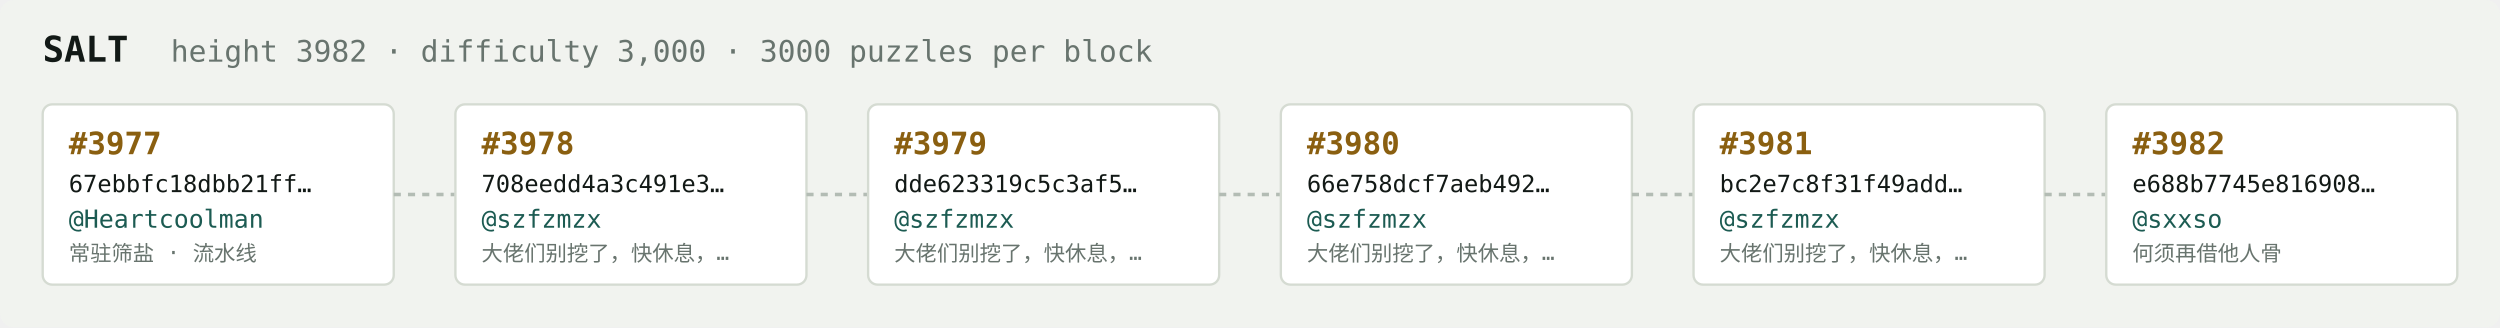
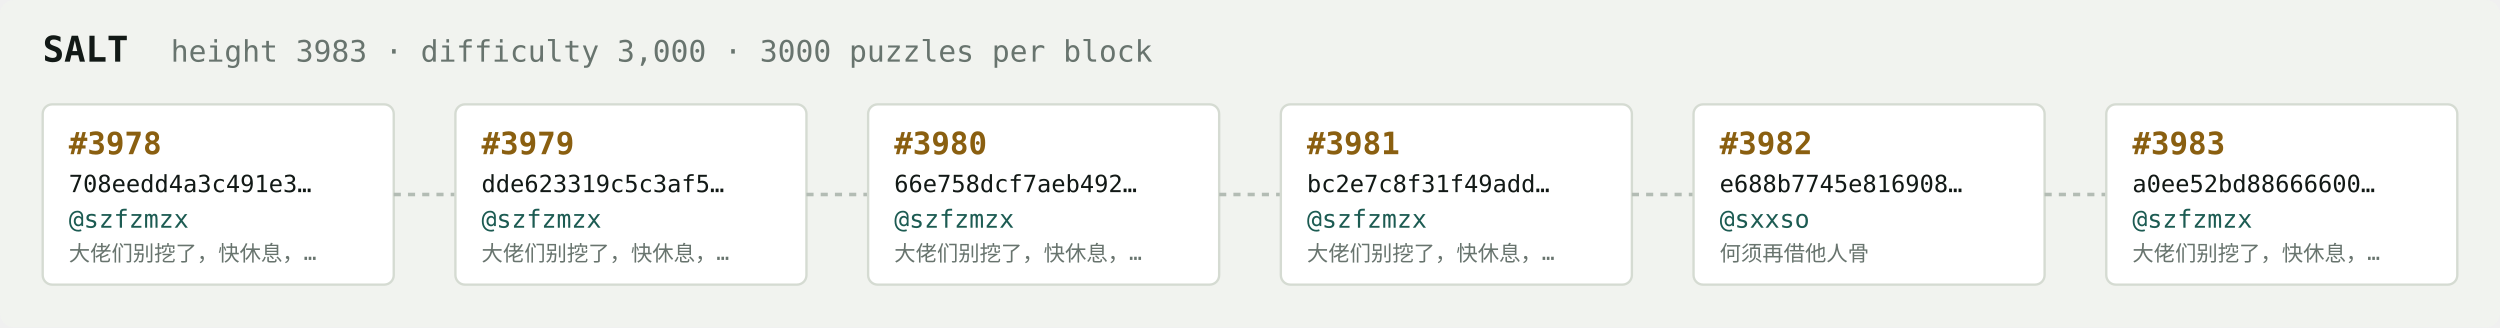
<svg xmlns="http://www.w3.org/2000/svg" width="1054" height="138" viewBox="0 0 1054 138" font-family="ui-monospace,SFMono-Regular,Menlo,monospace">
  <rect fill="#f1f3ef" width="1054" height="138" rx="6" />
  <text x="18" y="26" fill="#121916" font-size="15" font-weight="700">SALT</text>
-   <text x="72" y="26" fill="#68746e" font-size="12.5">height 3982 · difficulty 3,000 · 3000 puzzles per block</text>
+   <text x="72" y="26" fill="#68746e" font-size="12.5">height 3983 · difficulty 3,000 · 3000 puzzles per block</text>
  <rect x="18" y="44" width="148" height="76" rx="4" fill="#ffffff" stroke="#d5dbd2" stroke-width="1" />
-   <text x="29" y="65" fill="#8a5f10" font-size="13" font-weight="700">#3977</text>
-   <text x="29" y="81" fill="#121916" font-size="10">67ebbfc18dbb21ff…</text>
-   <text x="29" y="96" fill="#1c5b52" font-size="10.5">@Heartcoolman</text>
-   <text x="29" y="110" fill="#68746e" font-size="9">常驻筛盐 · 流水线</text>
+   <text x="29" y="65" fill="#8a5f10" font-size="13" font-weight="700">#3978</text>
+   <text x="29" y="81" fill="#121916" font-size="10">708eedd4a3c491e3…</text>
+   <text x="29" y="96" fill="#1c5b52" font-size="10.5">@szfzmzx</text>
+   <text x="29" y="110" fill="#68746e" font-size="9">大佬们别挖了，快休息，…</text>
  <line x1="166" y1="82.0" x2="192" y2="82.0" stroke="#b3bcb4" stroke-width="1.5" stroke-dasharray="3 3" />
  <rect x="192" y="44" width="148" height="76" rx="4" fill="#ffffff" stroke="#d5dbd2" stroke-width="1" />
-   <text x="203" y="65" fill="#8a5f10" font-size="13" font-weight="700">#3978</text>
-   <text x="203" y="81" fill="#121916" font-size="10">708eedd4a3c491e3…</text>
+   <text x="203" y="65" fill="#8a5f10" font-size="13" font-weight="700">#3979</text>
+   <text x="203" y="81" fill="#121916" font-size="10">dde623319c5c3af5…</text>
  <text x="203" y="96" fill="#1c5b52" font-size="10.5">@szfzmzx</text>
  <text x="203" y="110" fill="#68746e" font-size="9">大佬们别挖了，快休息，…</text>
  <line x1="340" y1="82.0" x2="366" y2="82.0" stroke="#b3bcb4" stroke-width="1.5" stroke-dasharray="3 3" />
  <rect x="366" y="44" width="148" height="76" rx="4" fill="#ffffff" stroke="#d5dbd2" stroke-width="1" />
-   <text x="377" y="65" fill="#8a5f10" font-size="13" font-weight="700">#3979</text>
-   <text x="377" y="81" fill="#121916" font-size="10">dde623319c5c3af5…</text>
+   <text x="377" y="65" fill="#8a5f10" font-size="13" font-weight="700">#3980</text>
+   <text x="377" y="81" fill="#121916" font-size="10">66e758dcf7aeb492…</text>
  <text x="377" y="96" fill="#1c5b52" font-size="10.5">@szfzmzx</text>
  <text x="377" y="110" fill="#68746e" font-size="9">大佬们别挖了，快休息，…</text>
  <line x1="514" y1="82.0" x2="540" y2="82.0" stroke="#b3bcb4" stroke-width="1.5" stroke-dasharray="3 3" />
  <rect x="540" y="44" width="148" height="76" rx="4" fill="#ffffff" stroke="#d5dbd2" stroke-width="1" />
-   <text x="551" y="65" fill="#8a5f10" font-size="13" font-weight="700">#3980</text>
-   <text x="551" y="81" fill="#121916" font-size="10">66e758dcf7aeb492…</text>
+   <text x="551" y="65" fill="#8a5f10" font-size="13" font-weight="700">#3981</text>
+   <text x="551" y="81" fill="#121916" font-size="10">bc2e7c8f31f49add…</text>
  <text x="551" y="96" fill="#1c5b52" font-size="10.5">@szfzmzx</text>
  <text x="551" y="110" fill="#68746e" font-size="9">大佬们别挖了，快休息，…</text>
  <line x1="688" y1="82.0" x2="714" y2="82.0" stroke="#b3bcb4" stroke-width="1.5" stroke-dasharray="3 3" />
  <rect x="714" y="44" width="148" height="76" rx="4" fill="#ffffff" stroke="#d5dbd2" stroke-width="1" />
-   <text x="725" y="65" fill="#8a5f10" font-size="13" font-weight="700">#3981</text>
-   <text x="725" y="81" fill="#121916" font-size="10">bc2e7c8f31f49add…</text>
-   <text x="725" y="96" fill="#1c5b52" font-size="10.5">@szfzmzx</text>
-   <text x="725" y="110" fill="#68746e" font-size="9">大佬们别挖了，快休息，…</text>
+   <text x="725" y="65" fill="#8a5f10" font-size="13" font-weight="700">#3982</text>
+   <text x="725" y="81" fill="#121916" font-size="10">e688b7745e816908…</text>
+   <text x="725" y="96" fill="#1c5b52" font-size="10.5">@sxxso</text>
+   <text x="725" y="110" fill="#68746e" font-size="9">何须再借他人骨</text>
  <line x1="862" y1="82.0" x2="888" y2="82.0" stroke="#b3bcb4" stroke-width="1.5" stroke-dasharray="3 3" />
  <rect x="888" y="44" width="148" height="76" rx="4" fill="#ffffff" stroke="#d5dbd2" stroke-width="1" />
-   <text x="899" y="65" fill="#8a5f10" font-size="13" font-weight="700">#3982</text>
-   <text x="899" y="81" fill="#121916" font-size="10">e688b7745e816908…</text>
-   <text x="899" y="96" fill="#1c5b52" font-size="10.5">@sxxso</text>
-   <text x="899" y="110" fill="#68746e" font-size="9">何须再借他人骨</text>
+   <text x="899" y="65" fill="#8a5f10" font-size="13" font-weight="700">#3983</text>
+   <text x="899" y="81" fill="#121916" font-size="10">a0ee52bd88666600…</text>
+   <text x="899" y="96" fill="#1c5b52" font-size="10.5">@szfzmzx</text>
+   <text x="899" y="110" fill="#68746e" font-size="9">大佬们别挖了，快休息，…</text>
</svg>
